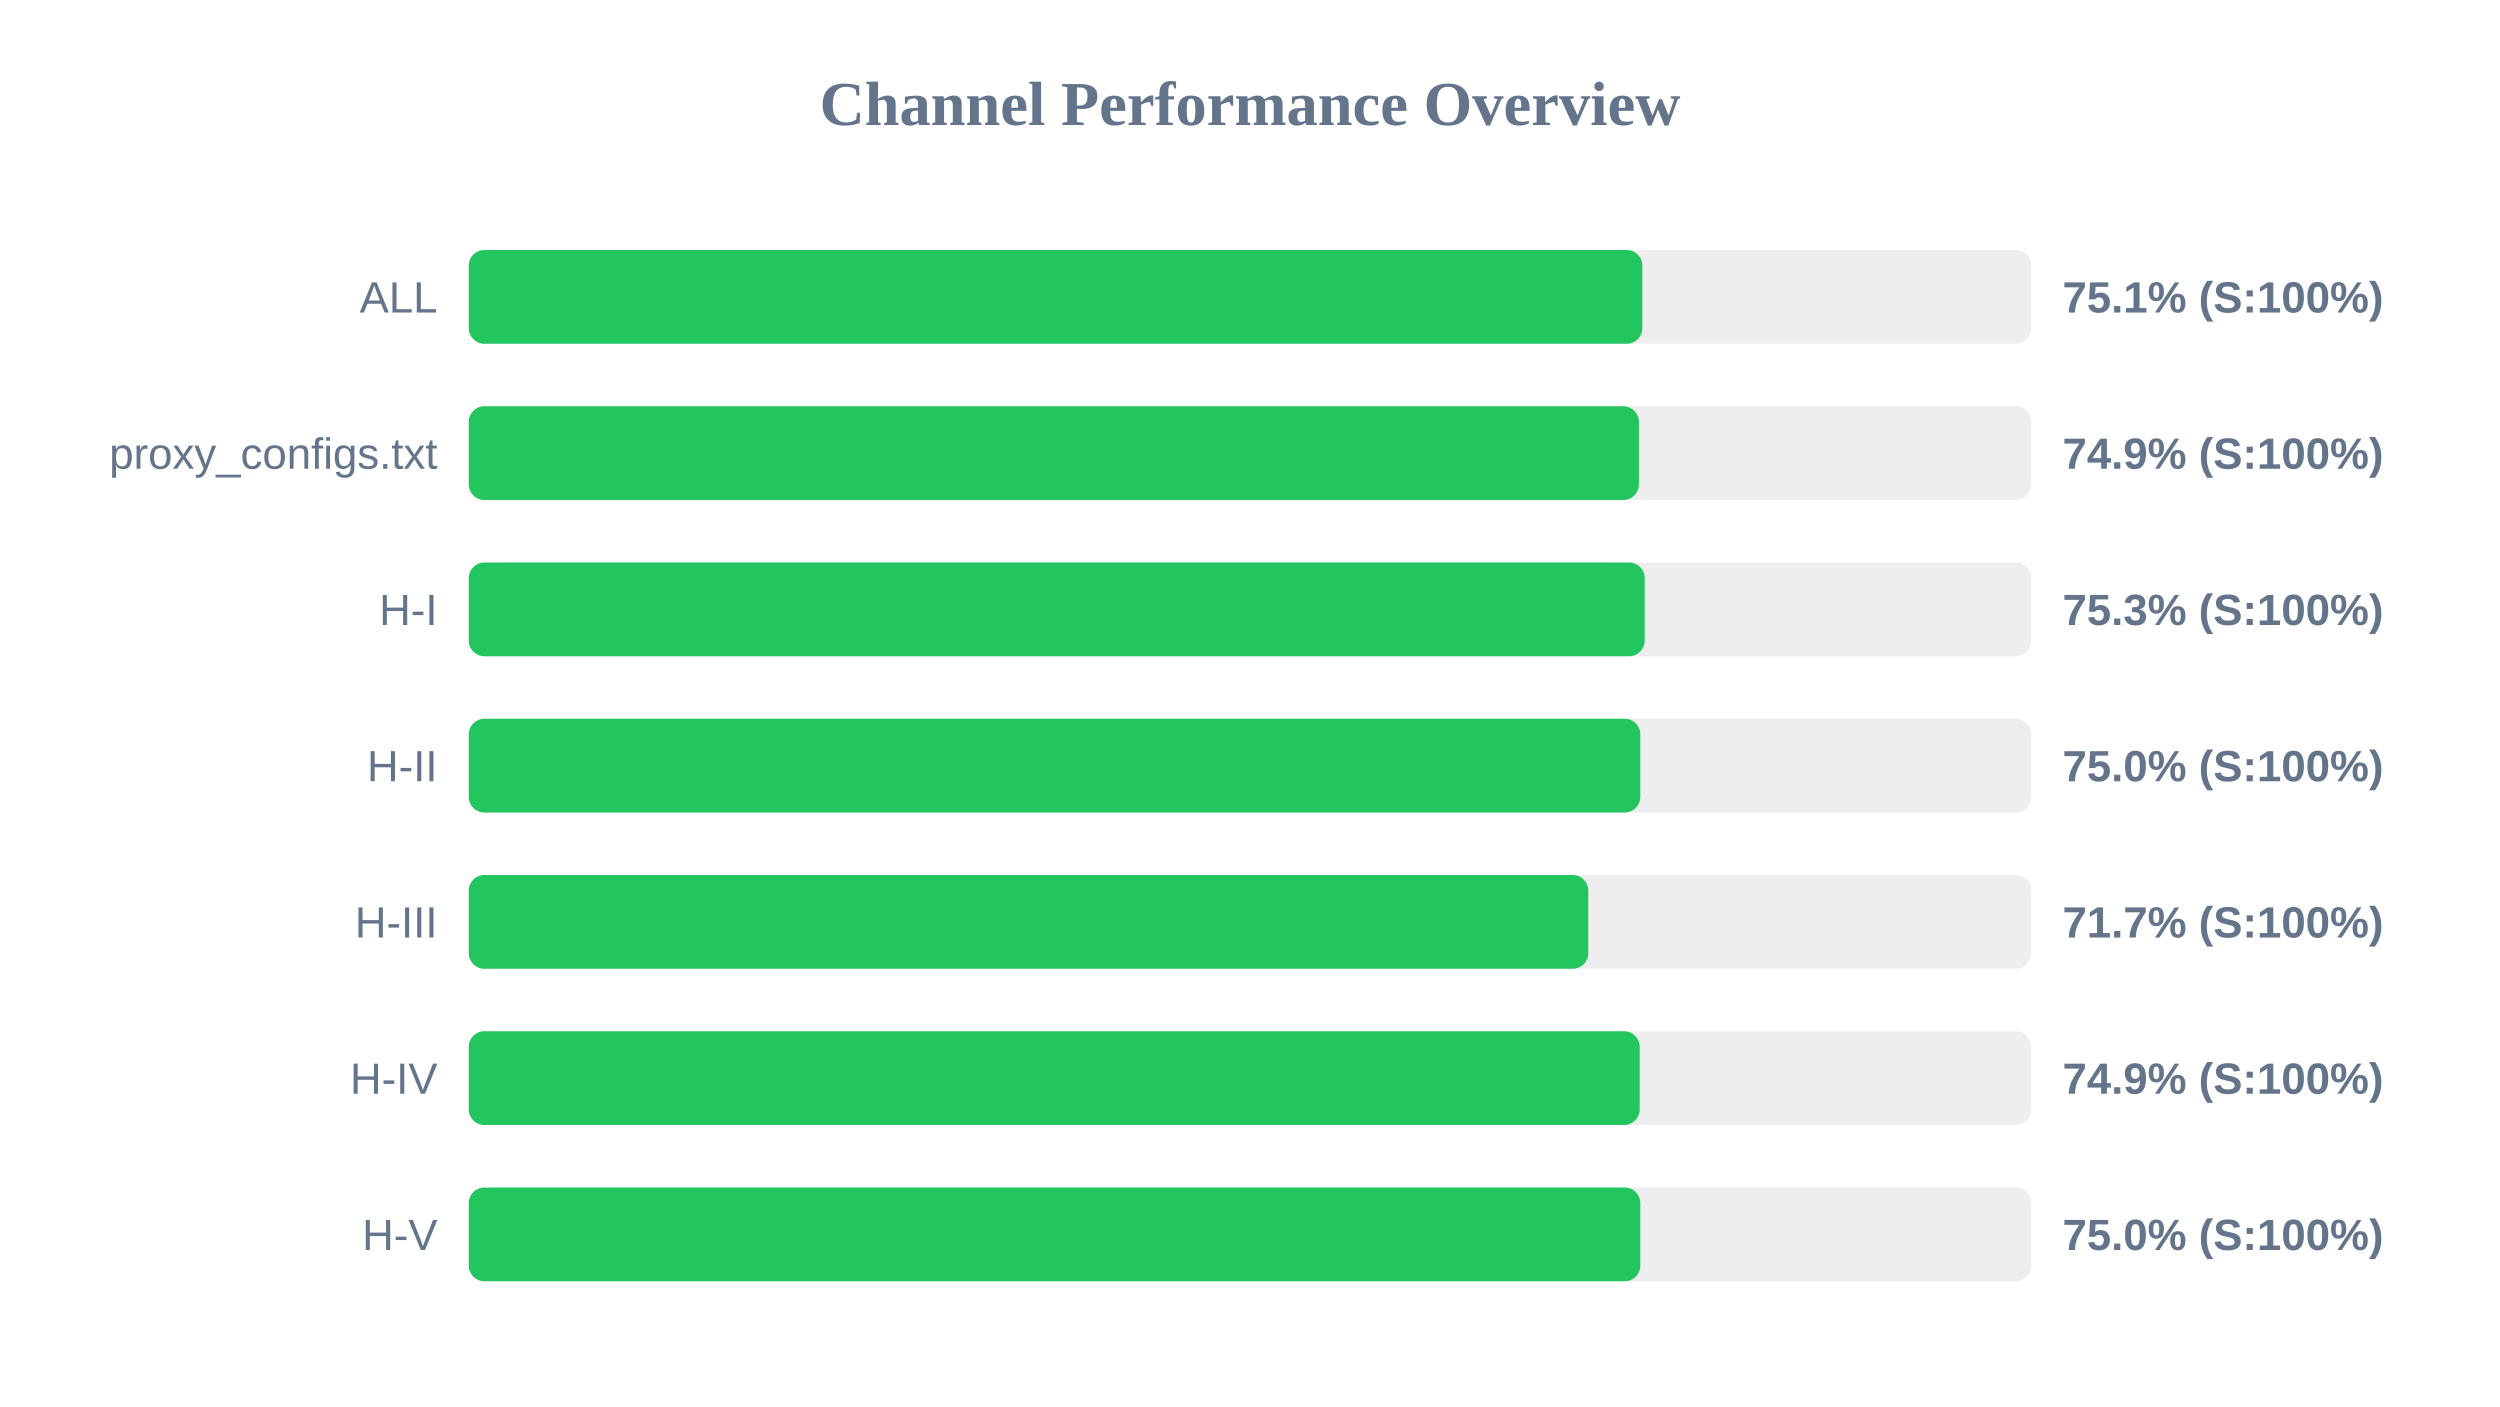
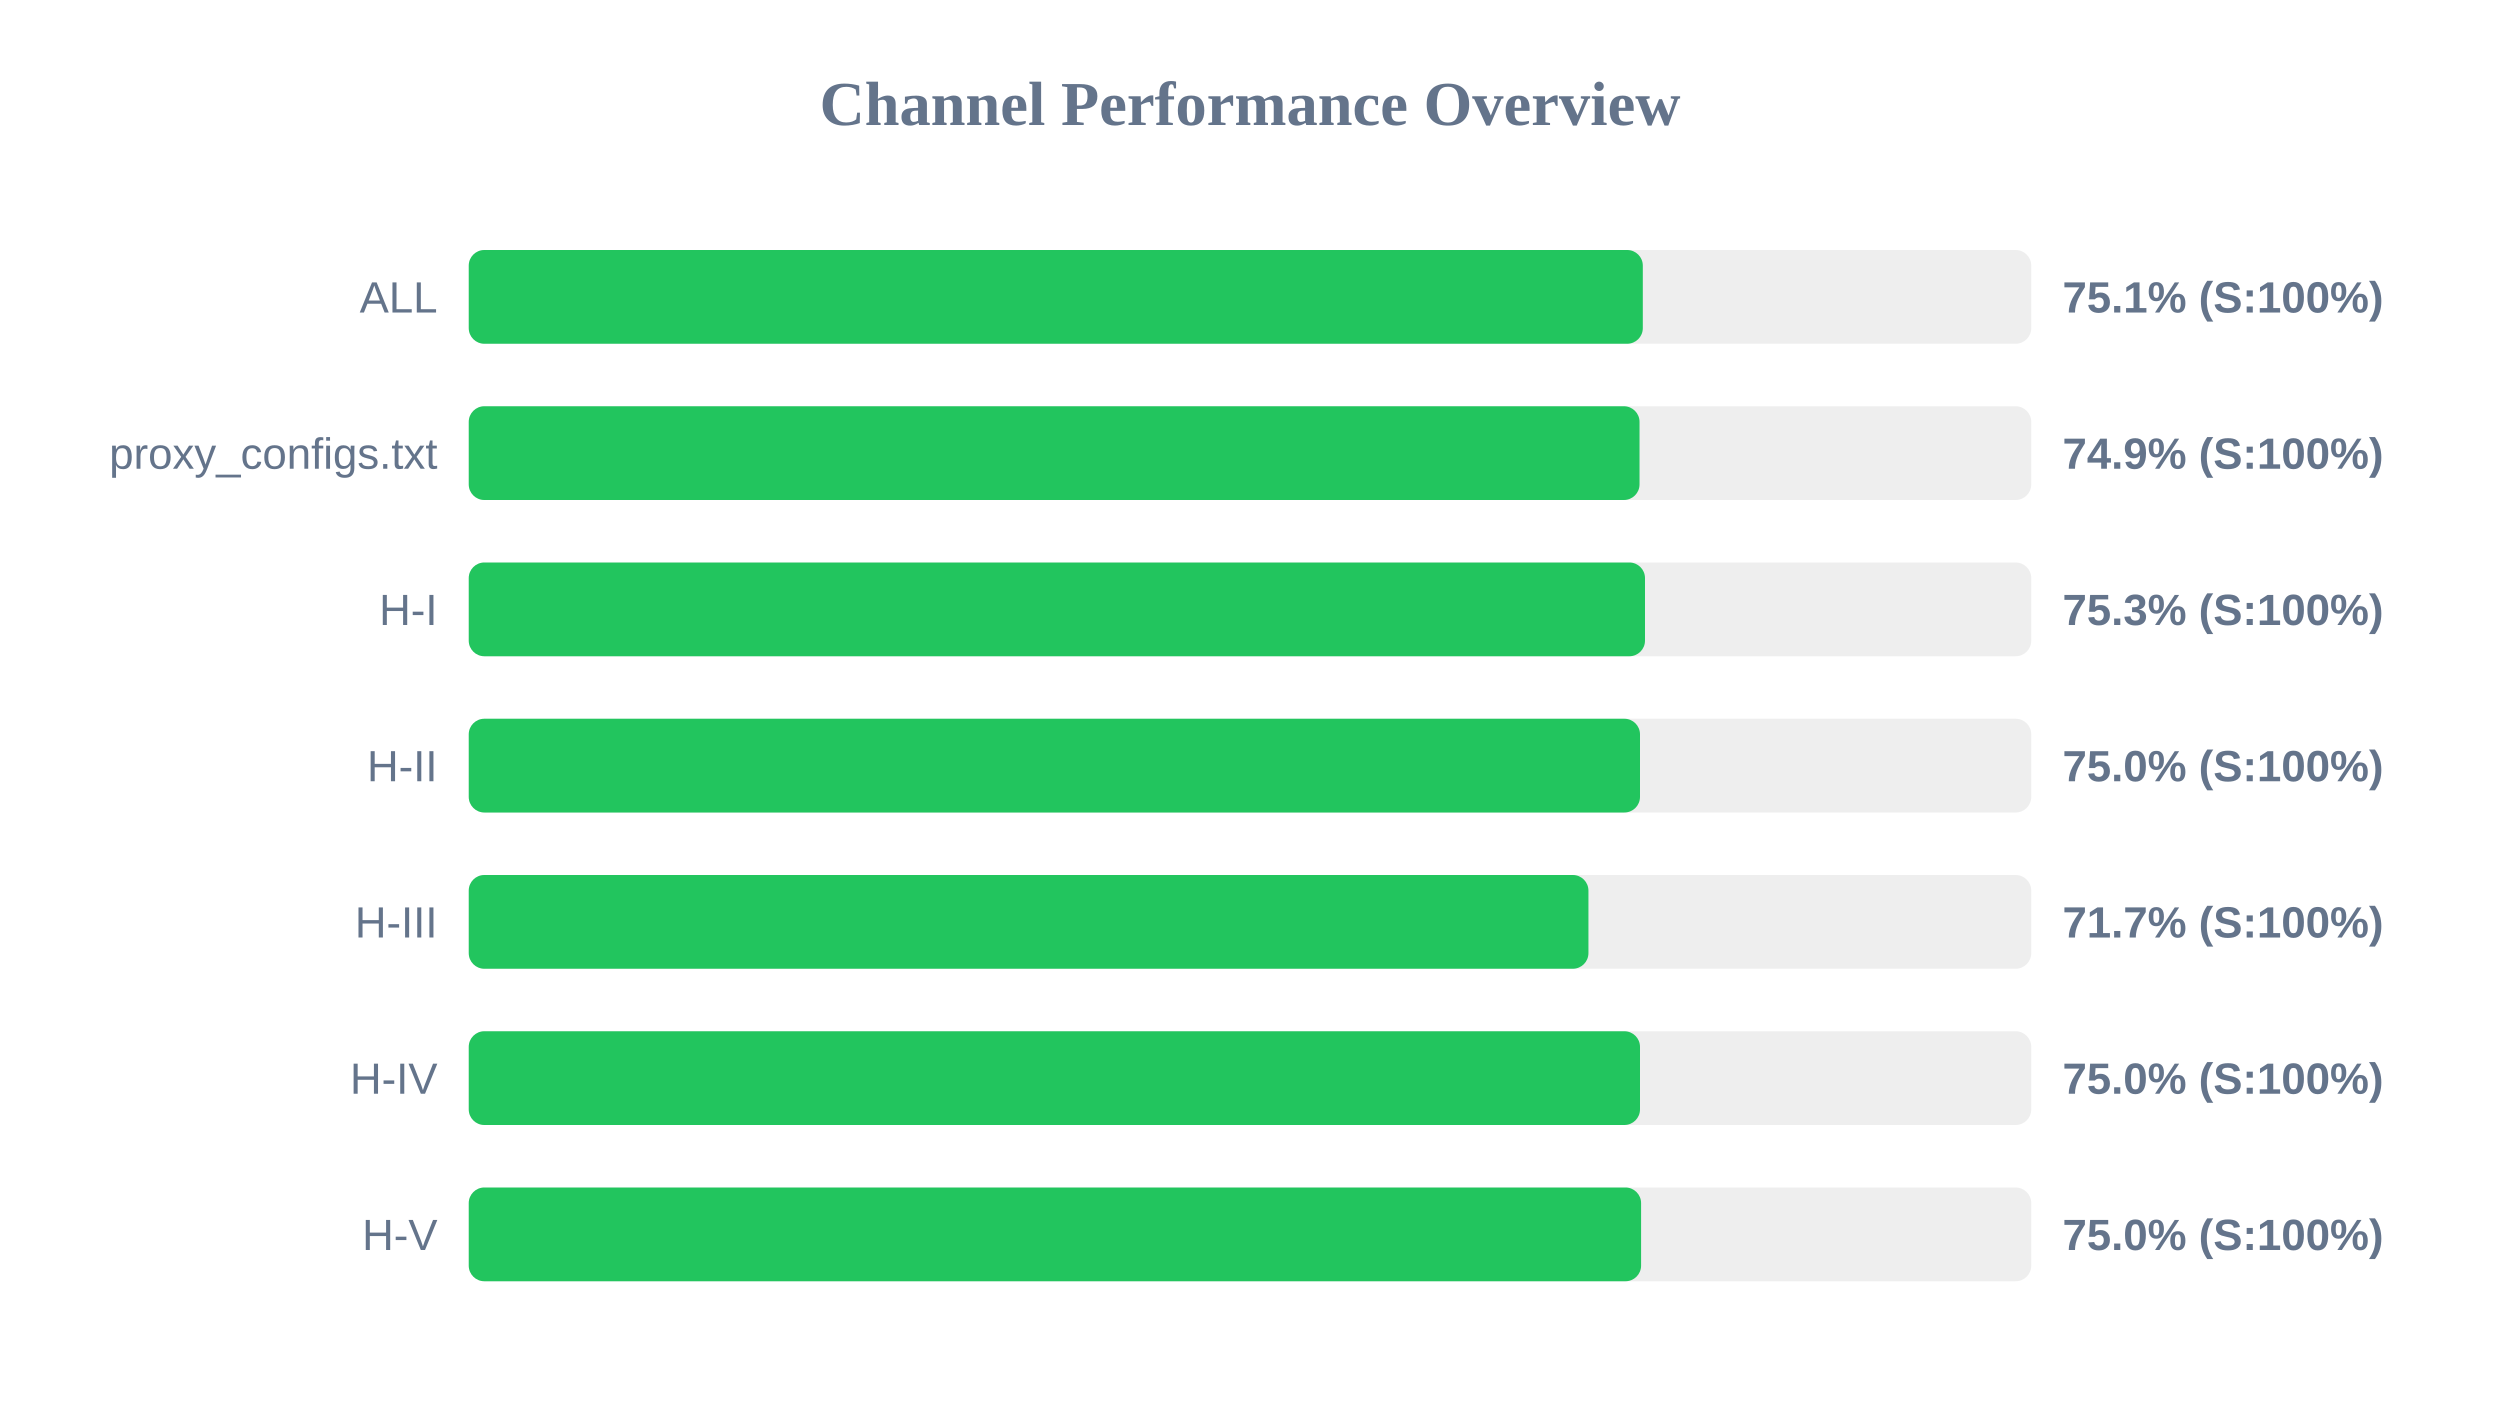
<svg xmlns="http://www.w3.org/2000/svg" width="800" height="450" version="1.1">
  <style>
        .row { font: 14px Arial; fill: #64748b; }
        .score { font: bold 14px Arial; fill: #64748b; }
    </style>
  <text x="400" y="40" text-anchor="middle" font-size="20px" font-weight="bold" fill="#64748b">Channel Performance Overview</text>
  <rect x="150" y="80" width="500" height="30" fill="#eee" rx="5" />
-   <rect x="150" y="80" width="375.55" height="30" fill="#22c55e" rx="5" />
+   <rect x="150" y="80" width="375.7" height="30" fill="#22c55e" rx="5" />
  <text x="140" y="100" text-anchor="end" class="row">ALL</text>
  <text x="660" y="100" text-anchor="start" class="score">75.1% (S:100%)</text>
  <rect x="150" y="130" width="500" height="30" fill="#eee" rx="5" />
-   <rect x="150" y="130" width="374.45" height="30" fill="#22c55e" rx="5" />
+   <rect x="150" y="130" width="374.65" height="30" fill="#22c55e" rx="5" />
  <text x="140" y="150" text-anchor="end" class="row">proxy_configs.txt</text>
  <text x="660" y="150" text-anchor="start" class="score">74.9% (S:100%)</text>
  <rect x="150" y="180" width="500" height="30" fill="#eee" rx="5" />
-   <rect x="150" y="180" width="376.3" height="30" fill="#22c55e" rx="5" />
+   <rect x="150" y="180" width="376.4" height="30" fill="#22c55e" rx="5" />
  <text x="140" y="200" text-anchor="end" class="row">H-I</text>
  <text x="660" y="200" text-anchor="start" class="score">75.3% (S:100%)</text>
  <rect x="150" y="230" width="500" height="30" fill="#eee" rx="5" />
-   <rect x="150" y="230" width="374.9" height="30" fill="#22c55e" rx="5" />
+   <rect x="150" y="230" width="374.8" height="30" fill="#22c55e" rx="5" />
  <text x="140" y="250" text-anchor="end" class="row">H-II</text>
  <text x="660" y="250" text-anchor="start" class="score">75.0% (S:100%)</text>
  <rect x="150" y="280" width="500" height="30" fill="#eee" rx="5" />
-   <rect x="150" y="280" width="358.25" height="30" fill="#22c55e" rx="5" />
+   <rect x="150" y="280" width="358.3" height="30" fill="#22c55e" rx="5" />
  <text x="140" y="300" text-anchor="end" class="row">H-III</text>
  <text x="660" y="300" text-anchor="start" class="score">71.7% (S:100%)</text>
  <rect x="150" y="330" width="500" height="30" fill="#eee" rx="5" />
-   <rect x="150" y="330" width="374.7" height="30" fill="#22c55e" rx="5" />
+   <rect x="150" y="330" width="374.8" height="30" fill="#22c55e" rx="5" />
  <text x="140" y="350" text-anchor="end" class="row">H-IV</text>
-   <text x="660" y="350" text-anchor="start" class="score">74.9% (S:100%)</text>
+   <text x="660" y="350" text-anchor="start" class="score">75.0% (S:100%)</text>
  <rect x="150" y="380" width="500" height="30" fill="#eee" rx="5" />
-   <rect x="150" y="380" width="374.9" height="30" fill="#22c55e" rx="5" />
+   <rect x="150" y="380" width="375.15" height="30" fill="#22c55e" rx="5" />
  <text x="140" y="400" text-anchor="end" class="row">H-V</text>
  <text x="660" y="400" text-anchor="start" class="score">75.0% (S:100%)</text>
</svg>
